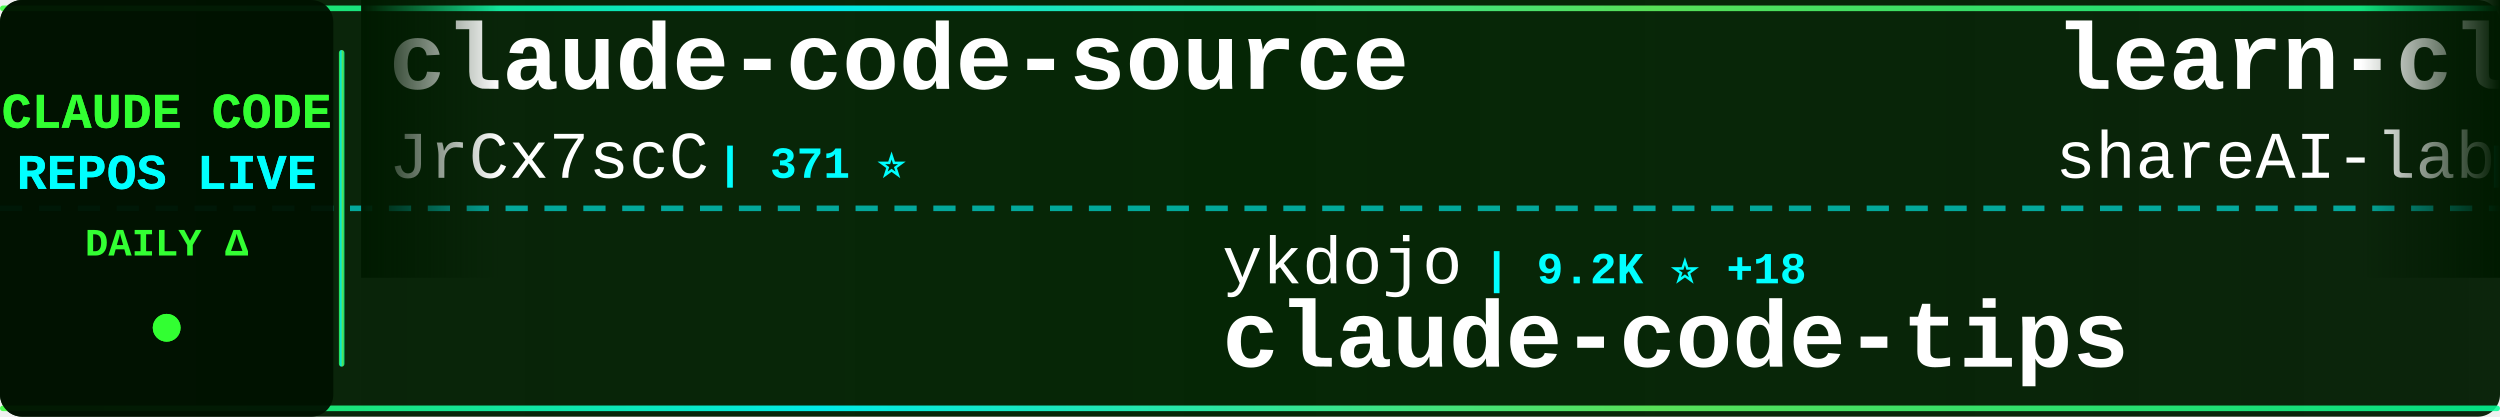
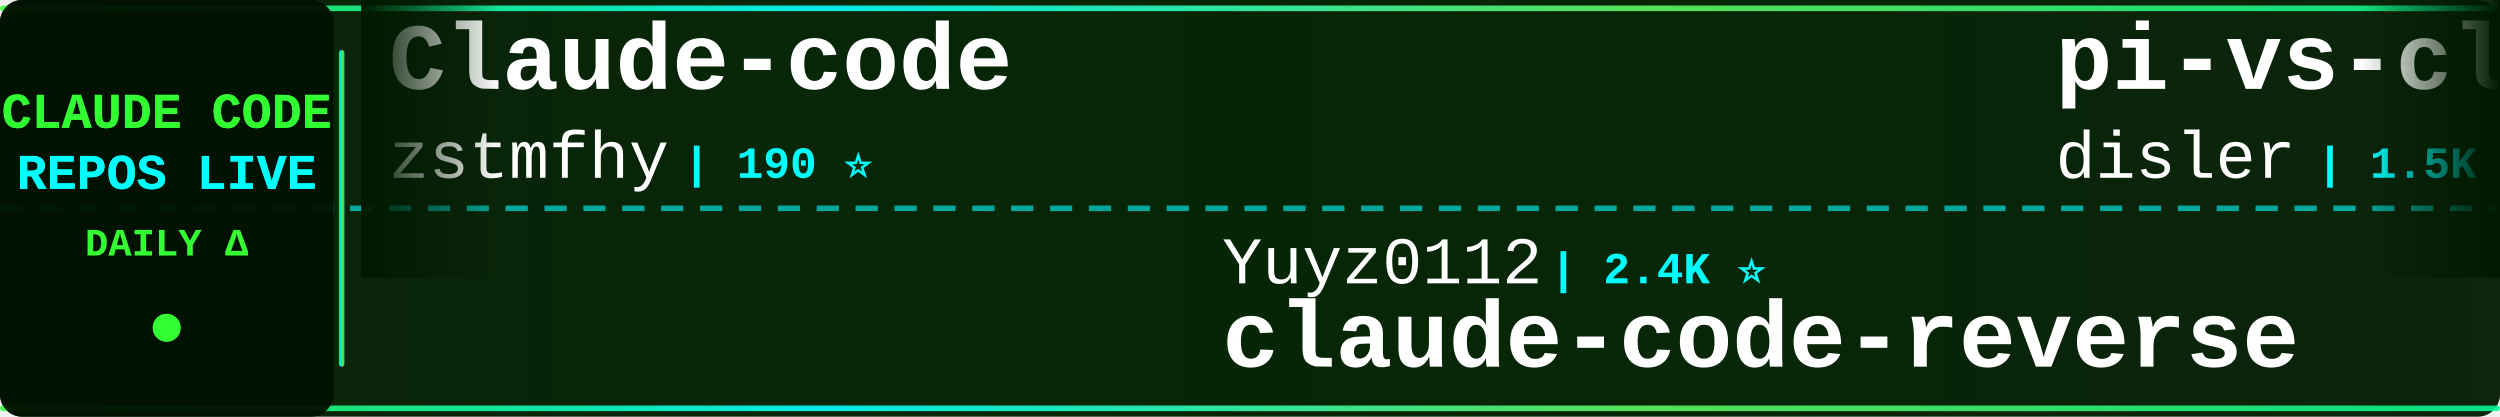
<svg xmlns="http://www.w3.org/2000/svg" width="900" height="150">
  <defs>
    <linearGradient id="tickerBg" x1="0%" y1="0%" x2="100%" y2="0%">
      <stop offset="0%" style="stop-color:#001a00;stop-opacity:0.95" />
      <stop offset="50%" style="stop-color:#002200;stop-opacity:0.98" />
      <stop offset="100%" style="stop-color:#001a00;stop-opacity:0.95" />
    </linearGradient>
    <linearGradient id="borderGrad" x1="0%" y1="0%" x2="100%" y2="0%">
      <stop offset="0%" style="stop-color:#33ff33;stop-opacity:0.85">
        <animate attributeName="stop-opacity" values="0.85;1;0.85" dur="2s" repeatCount="indefinite" />
      </stop>
      <stop offset="33%" style="stop-color:#00ffff;stop-opacity:0.9">
        <animate attributeName="stop-opacity" values="0.9;1;0.9" dur="2.2s" repeatCount="indefinite" />
      </stop>
      <stop offset="66%" style="stop-color:#66ff66;stop-opacity:0.85">
        <animate attributeName="stop-opacity" values="0.85;1;0.85" dur="1.8s" repeatCount="indefinite" />
      </stop>
      <stop offset="100%" style="stop-color:#00ff99;stop-opacity:0.85">
        <animate attributeName="stop-opacity" values="0.85;1;0.85" dur="2s" repeatCount="indefinite" />
      </stop>
    </linearGradient>
    <filter id="textGlow">
      <feGaussianBlur stdDeviation="0.1" result="coloredBlur" />
      <feMerge>
        <feMergeNode in="coloredBlur" />
        <feMergeNode in="SourceGraphic" />
      </feMerge>
    </filter>
    <filter id="metricGlow">
      <feGaussianBlur stdDeviation="0.2" result="coloredBlur" />
      <feMerge>
        <feMergeNode in="coloredBlur" />
        <feMergeNode in="SourceGraphic" />
      </feMerge>
    </filter>
    <linearGradient id="leftFade" x1="0%" y1="0%" x2="100%" y2="0%">
      <stop offset="0%" style="stop-color:#001a00;stop-opacity:1" />
      <stop offset="100%" style="stop-color:#001a00;stop-opacity:0" />
    </linearGradient>
    <linearGradient id="rightFade" x1="0%" y1="0%" x2="100%" y2="0%">
      <stop offset="0%" style="stop-color:#001a00;stop-opacity:0" />
      <stop offset="100%" style="stop-color:#001a00;stop-opacity:1" />
    </linearGradient>
  </defs>
  <rect width="900" height="150" fill="url(#tickerBg)" rx="8" />
  <rect x="0" y="2" width="900" height="2" fill="url(#borderGrad)" rx="1" />
  <rect x="0" y="146" width="900" height="2" fill="url(#borderGrad)" rx="1" />
  <line x1="0" y1="75" x2="900" y2="75" stroke="#00ffff" stroke-width="2" stroke-dasharray="8 6" opacity="0.6" />
  <rect x="0" y="0" width="120" height="150" fill="#001100" opacity="0.95" rx="8" />
  <text x="60" y="46" font-family="'Courier New', monospace" font-size="18" font-weight="bold" fill="#33ff33" text-anchor="middle" filter="url(#textGlow)">
    CLAUDE CODE
  </text>
  <text x="60" y="68" font-family="'Courier New', monospace" font-size="18" font-weight="bold" fill="#00ffff" text-anchor="middle" filter="url(#textGlow)">
    REPOS LIVE
  </text>
  <text x="60" y="92" font-family="'Courier New', monospace" font-size="14" font-weight="bold" fill="#33ff33" text-anchor="middle">
    DAILY Δ
  </text>
  <circle cx="60" cy="118" r="5" fill="#33ff33" filter="url(#metricGlow)">
    <animate attributeName="r" values="4;6;4" dur="1.5s" repeatCount="indefinite" />
    <animate attributeName="opacity" values="0.6;1;0.6" dur="1.5s" repeatCount="indefinite" />
  </circle>
  <rect x="122" y="18" width="2" height="114" fill="url(#borderGrad)" rx="1" />
  <clipPath id="tickerClip">
    <rect x="130" y="0" width="770" height="150" />
  </clipPath>
  <g clip-path="url(#tickerClip)">
    <g id="tickerItems">
      <animateTransform attributeName="transform" attributeType="XML" type="translate" from="0 0" to="-3000 0" dur="54s" repeatCount="indefinite" />
      <g transform="translate(0, 0)">
-         <text x="140" y="32" font-family="'Courier New', monospace" font-size="34" font-weight="bold" fill="#ffffff">claude-code-source</text>
-         <text x="140" y="64" font-family="'Courier New', monospace" font-size="24" font-weight="normal" fill="#ffffff" opacity="1.0">JrCx7scC</text>
-         <text x="258" y="64" font-family="'Courier New', monospace" font-size="16" font-weight="bold" fill="#00ffff"> | 371 ⭐</text>
+         <text x="140" y="32" font-family="'Courier New', monospace" font-size="34" font-weight="bold" fill="#ffffff">Claude-code</text>
+         <text x="140" y="64" font-family="'Courier New', monospace" font-size="24" font-weight="normal" fill="#ffffff" opacity="1.0">zstmfhy</text>
+         <text x="246" y="64" font-family="'Courier New', monospace" font-size="16" font-weight="bold" fill="#00ffff"> | 190 ⭐</text>
      </g>
      <g transform="translate(300, 0)">
-         <text x="140" y="102" font-family="'Courier New', monospace" font-size="24" font-weight="normal" fill="#ffffff" opacity="1.0">ykdojo</text>
-         <text x="234" y="102" font-family="'Courier New', monospace" font-size="16" font-weight="bold" fill="#00ffff"> | 9.2K ⭐ +18</text>
-         <text x="140" y="132" font-family="'Courier New', monospace" font-size="34" font-weight="bold" fill="#ffffff">claude-code-tips</text>
+         <text x="140" y="102" font-family="'Courier New', monospace" font-size="24" font-weight="normal" fill="#ffffff" opacity="1.0">Yuyz0112</text>
+         <text x="258" y="102" font-family="'Courier New', monospace" font-size="16" font-weight="bold" fill="#00ffff"> | 2.4K ⭐</text>
+         <text x="140" y="132" font-family="'Courier New', monospace" font-size="34" font-weight="bold" fill="#ffffff">claude-code-reverse</text>
      </g>
      <g transform="translate(600, 0)">
-         <text x="140" y="32" font-family="'Courier New', monospace" font-size="34" font-weight="bold" fill="#ffffff">learn-claude-code</text>
-         <text x="140" y="64" font-family="'Courier New', monospace" font-size="24" font-weight="normal" fill="#ffffff" opacity="1.0">shareAI-lab</text>
-         <text x="294" y="64" font-family="'Courier New', monospace" font-size="16" font-weight="bold" fill="#00ffff"> | 71.0K ⭐ +118</text>
+         <text x="140" y="32" font-family="'Courier New', monospace" font-size="34" font-weight="bold" fill="#ffffff">pi-vs-claude-code</text>
+         <text x="140" y="64" font-family="'Courier New', monospace" font-size="24" font-weight="normal" fill="#ffffff" opacity="1.0">disler</text>
+         <text x="234" y="64" font-family="'Courier New', monospace" font-size="16" font-weight="bold" fill="#00ffff"> | 1.5K ⭐ +8</text>
      </g>
      <g transform="translate(900, 0)">
-         <text x="140" y="102" font-family="'Courier New', monospace" font-size="24" font-weight="normal" fill="#ffffff" opacity="1.0">Yeachan-Heo</text>
-         <text x="294" y="102" font-family="'Courier New', monospace" font-size="16" font-weight="bold" fill="#00ffff"> | 37.8K ⭐ +28</text>
-         <text x="140" y="132" font-family="'Courier New', monospace" font-size="34" font-weight="bold" fill="#ffffff">oh-my-claudecode</text>
+         <text x="140" y="102" font-family="'Courier New', monospace" font-size="24" font-weight="normal" fill="#ffffff" opacity="1.0">VoltAgent</text>
+         <text x="270" y="102" font-family="'Courier New', monospace" font-size="16" font-weight="bold" fill="#00ffff"> | 23.3K ⭐ +50</text>
+         <text x="140" y="132" font-family="'Courier New', monospace" font-size="34" font-weight="bold" fill="#ffffff">awesome-claude-code-suba...</text>
      </g>
      <g transform="translate(1200, 0)">
-         <text x="140" y="32" font-family="'Courier New', monospace" font-size="34" font-weight="bold" fill="#ffffff">claude-code-workflows</text>
-         <text x="140" y="64" font-family="'Courier New', monospace" font-size="24" font-weight="normal" fill="#ffffff" opacity="1.0">OneRedOak</text>
-         <text x="270" y="64" font-family="'Courier New', monospace" font-size="16" font-weight="bold" fill="#00ffff"> | 3.9K ⭐ +2</text>
+         <text x="140" y="32" font-family="'Courier New', monospace" font-size="34" font-weight="bold" fill="#ffffff">claude-code-hub</text>
+         <text x="140" y="64" font-family="'Courier New', monospace" font-size="24" font-weight="normal" fill="#ffffff" opacity="1.0">ding113</text>
+         <text x="246" y="64" font-family="'Courier New', monospace" font-size="16" font-weight="bold" fill="#00ffff"> | 3.2K ⭐ +2</text>
      </g>
      <g transform="translate(1500, 0)">
-         <text x="140" y="102" font-family="'Courier New', monospace" font-size="24" font-weight="normal" fill="#ffffff" opacity="1.0">huangjia2019</text>
-         <text x="306" y="102" font-family="'Courier New', monospace" font-size="16" font-weight="bold" fill="#00ffff"> | 976 ⭐ +5</text>
-         <text x="140" y="132" font-family="'Courier New', monospace" font-size="34" font-weight="bold" fill="#ffffff">claude-code-engineering</text>
+         <text x="140" y="102" font-family="'Courier New', monospace" font-size="24" font-weight="normal" fill="#ffffff" opacity="1.0">luyao618</text>
+         <text x="258" y="102" font-family="'Courier New', monospace" font-size="16" font-weight="bold" fill="#00ffff"> | 1.6K ⭐ +6</text>
+         <text x="140" y="132" font-family="'Courier New', monospace" font-size="34" font-weight="bold" fill="#ffffff">Claude-Code-Source-Study</text>
      </g>
      <g transform="translate(1800, 0)">
-         <text x="140" y="32" font-family="'Courier New', monospace" font-size="34" font-weight="bold" fill="#ffffff">claude-code-ultimate-gui...</text>
-         <text x="140" y="64" font-family="'Courier New', monospace" font-size="24" font-weight="normal" fill="#ffffff" opacity="1.0">FlorianBruniaux</text>
-         <text x="342" y="64" font-family="'Courier New', monospace" font-size="16" font-weight="bold" fill="#00ffff"> | 5.4K ⭐ +10</text>
+         <text x="140" y="32" font-family="'Courier New', monospace" font-size="34" font-weight="bold" fill="#ffffff">claude-code-rust</text>
+         <text x="140" y="64" font-family="'Courier New', monospace" font-size="24" font-weight="normal" fill="#ffffff" opacity="1.0">lorryjovens-hub</text>
+         <text x="342" y="64" font-family="'Courier New', monospace" font-size="16" font-weight="bold" fill="#00ffff"> | 1.7K ⭐ +1</text>
      </g>
      <g transform="translate(2100, 0)">
-         <text x="140" y="102" font-family="'Courier New', monospace" font-size="24" font-weight="normal" fill="#ffffff" opacity="1.0">alejandrobalderas</text>
-         <text x="366" y="102" font-family="'Courier New', monospace" font-size="16" font-weight="bold" fill="#00ffff"> | 2.7K ⭐ +8</text>
-         <text x="140" y="132" font-family="'Courier New', monospace" font-size="34" font-weight="bold" fill="#ffffff">claude-code-from-source</text>
+         <text x="140" y="102" font-family="'Courier New', monospace" font-size="24" font-weight="normal" fill="#ffffff" opacity="1.0">krusemediallc</text>
+         <text x="318" y="102" font-family="'Courier New', monospace" font-size="16" font-weight="bold" fill="#00ffff"> | 1.0K ⭐ +5</text>
+         <text x="140" y="132" font-family="'Courier New', monospace" font-size="34" font-weight="bold" fill="#ffffff">arcads-claude-code</text>
      </g>
      <g transform="translate(2400, 0)">
-         <text x="140" y="32" font-family="'Courier New', monospace" font-size="34" font-weight="bold" fill="#ffffff">claude-code-source-code-...</text>
-         <text x="140" y="64" font-family="'Courier New', monospace" font-size="24" font-weight="normal" fill="#ffffff" opacity="1.0">ghuntley</text>
-         <text x="258" y="64" font-family="'Courier New', monospace" font-size="16" font-weight="bold" fill="#00ffff"> | 987 ⭐</text>
+         <text x="140" y="32" font-family="'Courier New', monospace" font-size="34" font-weight="bold" fill="#ffffff">Auto-claude-code-researc...</text>
+         <text x="140" y="64" font-family="'Courier New', monospace" font-size="24" font-weight="normal" fill="#ffffff" opacity="1.0">wanshuiyin</text>
+         <text x="282" y="64" font-family="'Courier New', monospace" font-size="16" font-weight="bold" fill="#00ffff"> | 13.4K ⭐ +37</text>
      </g>
      <g transform="translate(2700, 0)">
-         <text x="140" y="102" font-family="'Courier New', monospace" font-size="24" font-weight="normal" fill="#ffffff" opacity="1.0">nicedreamzapp</text>
-         <text x="318" y="102" font-family="'Courier New', monospace" font-size="16" font-weight="bold" fill="#00ffff"> | 2.9K ⭐ +3</text>
-         <text x="140" y="132" font-family="'Courier New', monospace" font-size="34" font-weight="bold" fill="#ffffff">claude-code-local</text>
+         <text x="140" y="102" font-family="'Courier New', monospace" font-size="24" font-weight="normal" fill="#ffffff" opacity="1.0">1rgs</text>
+         <text x="210" y="102" font-family="'Courier New', monospace" font-size="16" font-weight="bold" fill="#00ffff"> | 3.7K ⭐ +2</text>
+         <text x="140" y="132" font-family="'Courier New', monospace" font-size="34" font-weight="bold" fill="#ffffff">claude-code-proxy</text>
      </g>
      <g transform="translate(3000, 0)">
-         <text x="140" y="32" font-family="'Courier New', monospace" font-size="34" font-weight="bold" fill="#ffffff">claude-code-source</text>
-         <text x="140" y="64" font-family="'Courier New', monospace" font-size="24" font-weight="normal" fill="#ffffff" opacity="1.0">JrCx7scC</text>
-         <text x="258" y="64" font-family="'Courier New', monospace" font-size="16" font-weight="bold" fill="#00ffff"> | 371 ⭐</text>
+         <text x="140" y="32" font-family="'Courier New', monospace" font-size="34" font-weight="bold" fill="#ffffff">Claude-code</text>
+         <text x="140" y="64" font-family="'Courier New', monospace" font-size="24" font-weight="normal" fill="#ffffff" opacity="1.0">zstmfhy</text>
+         <text x="246" y="64" font-family="'Courier New', monospace" font-size="16" font-weight="bold" fill="#00ffff"> | 190 ⭐</text>
      </g>
      <g transform="translate(3300, 0)">
-         <text x="140" y="102" font-family="'Courier New', monospace" font-size="24" font-weight="normal" fill="#ffffff" opacity="1.0">ykdojo</text>
-         <text x="234" y="102" font-family="'Courier New', monospace" font-size="16" font-weight="bold" fill="#00ffff"> | 9.2K ⭐ +18</text>
-         <text x="140" y="132" font-family="'Courier New', monospace" font-size="34" font-weight="bold" fill="#ffffff">claude-code-tips</text>
+         <text x="140" y="102" font-family="'Courier New', monospace" font-size="24" font-weight="normal" fill="#ffffff" opacity="1.0">Yuyz0112</text>
+         <text x="258" y="102" font-family="'Courier New', monospace" font-size="16" font-weight="bold" fill="#00ffff"> | 2.4K ⭐</text>
+         <text x="140" y="132" font-family="'Courier New', monospace" font-size="34" font-weight="bold" fill="#ffffff">claude-code-reverse</text>
      </g>
      <g transform="translate(3600, 0)">
-         <text x="140" y="32" font-family="'Courier New', monospace" font-size="34" font-weight="bold" fill="#ffffff">learn-claude-code</text>
-         <text x="140" y="64" font-family="'Courier New', monospace" font-size="24" font-weight="normal" fill="#ffffff" opacity="1.0">shareAI-lab</text>
-         <text x="294" y="64" font-family="'Courier New', monospace" font-size="16" font-weight="bold" fill="#00ffff"> | 71.0K ⭐ +118</text>
+         <text x="140" y="32" font-family="'Courier New', monospace" font-size="34" font-weight="bold" fill="#ffffff">pi-vs-claude-code</text>
+         <text x="140" y="64" font-family="'Courier New', monospace" font-size="24" font-weight="normal" fill="#ffffff" opacity="1.0">disler</text>
+         <text x="234" y="64" font-family="'Courier New', monospace" font-size="16" font-weight="bold" fill="#00ffff"> | 1.5K ⭐ +8</text>
      </g>
      <g transform="translate(3900, 0)">
-         <text x="140" y="102" font-family="'Courier New', monospace" font-size="24" font-weight="normal" fill="#ffffff" opacity="1.0">Yeachan-Heo</text>
-         <text x="294" y="102" font-family="'Courier New', monospace" font-size="16" font-weight="bold" fill="#00ffff"> | 37.8K ⭐ +28</text>
-         <text x="140" y="132" font-family="'Courier New', monospace" font-size="34" font-weight="bold" fill="#ffffff">oh-my-claudecode</text>
+         <text x="140" y="102" font-family="'Courier New', monospace" font-size="24" font-weight="normal" fill="#ffffff" opacity="1.0">VoltAgent</text>
+         <text x="270" y="102" font-family="'Courier New', monospace" font-size="16" font-weight="bold" fill="#00ffff"> | 23.3K ⭐ +50</text>
+         <text x="140" y="132" font-family="'Courier New', monospace" font-size="34" font-weight="bold" fill="#ffffff">awesome-claude-code-suba...</text>
      </g>
    </g>
  </g>
  <rect x="130" y="0" width="50" height="100" fill="url(#leftFade)" />
  <rect x="850" y="0" width="50" height="100" fill="url(#rightFade)" />
</svg>
